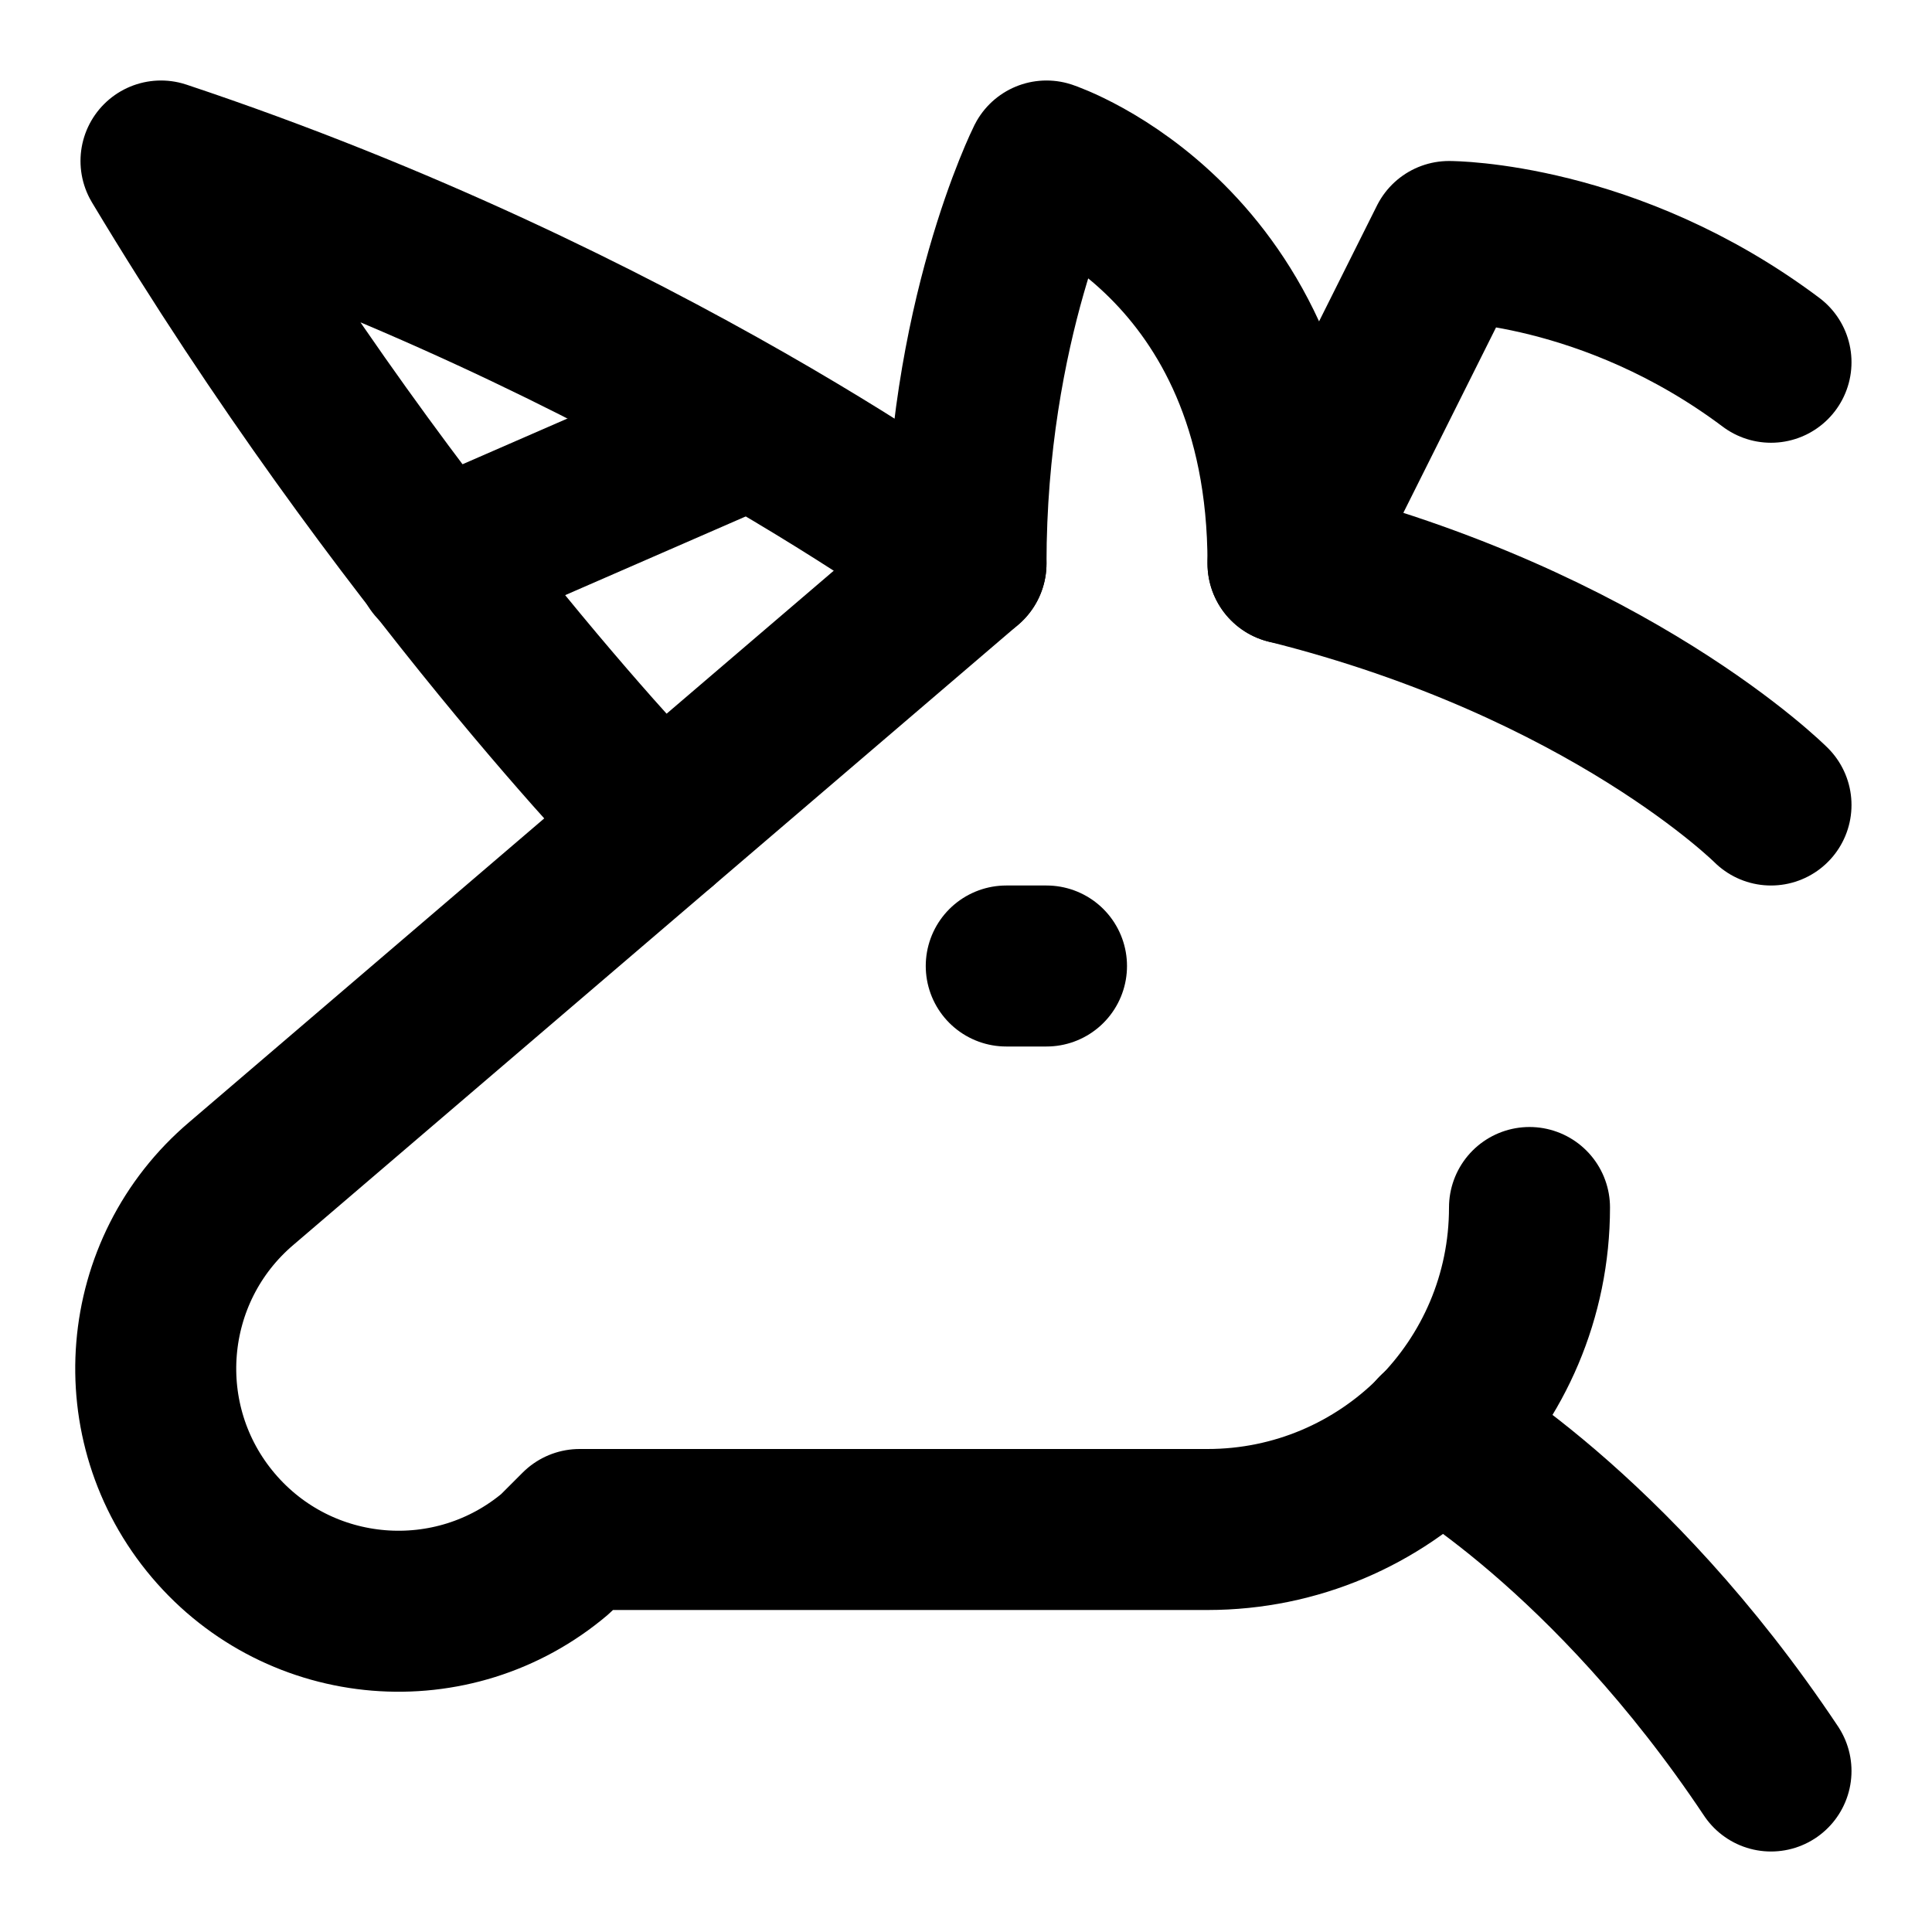
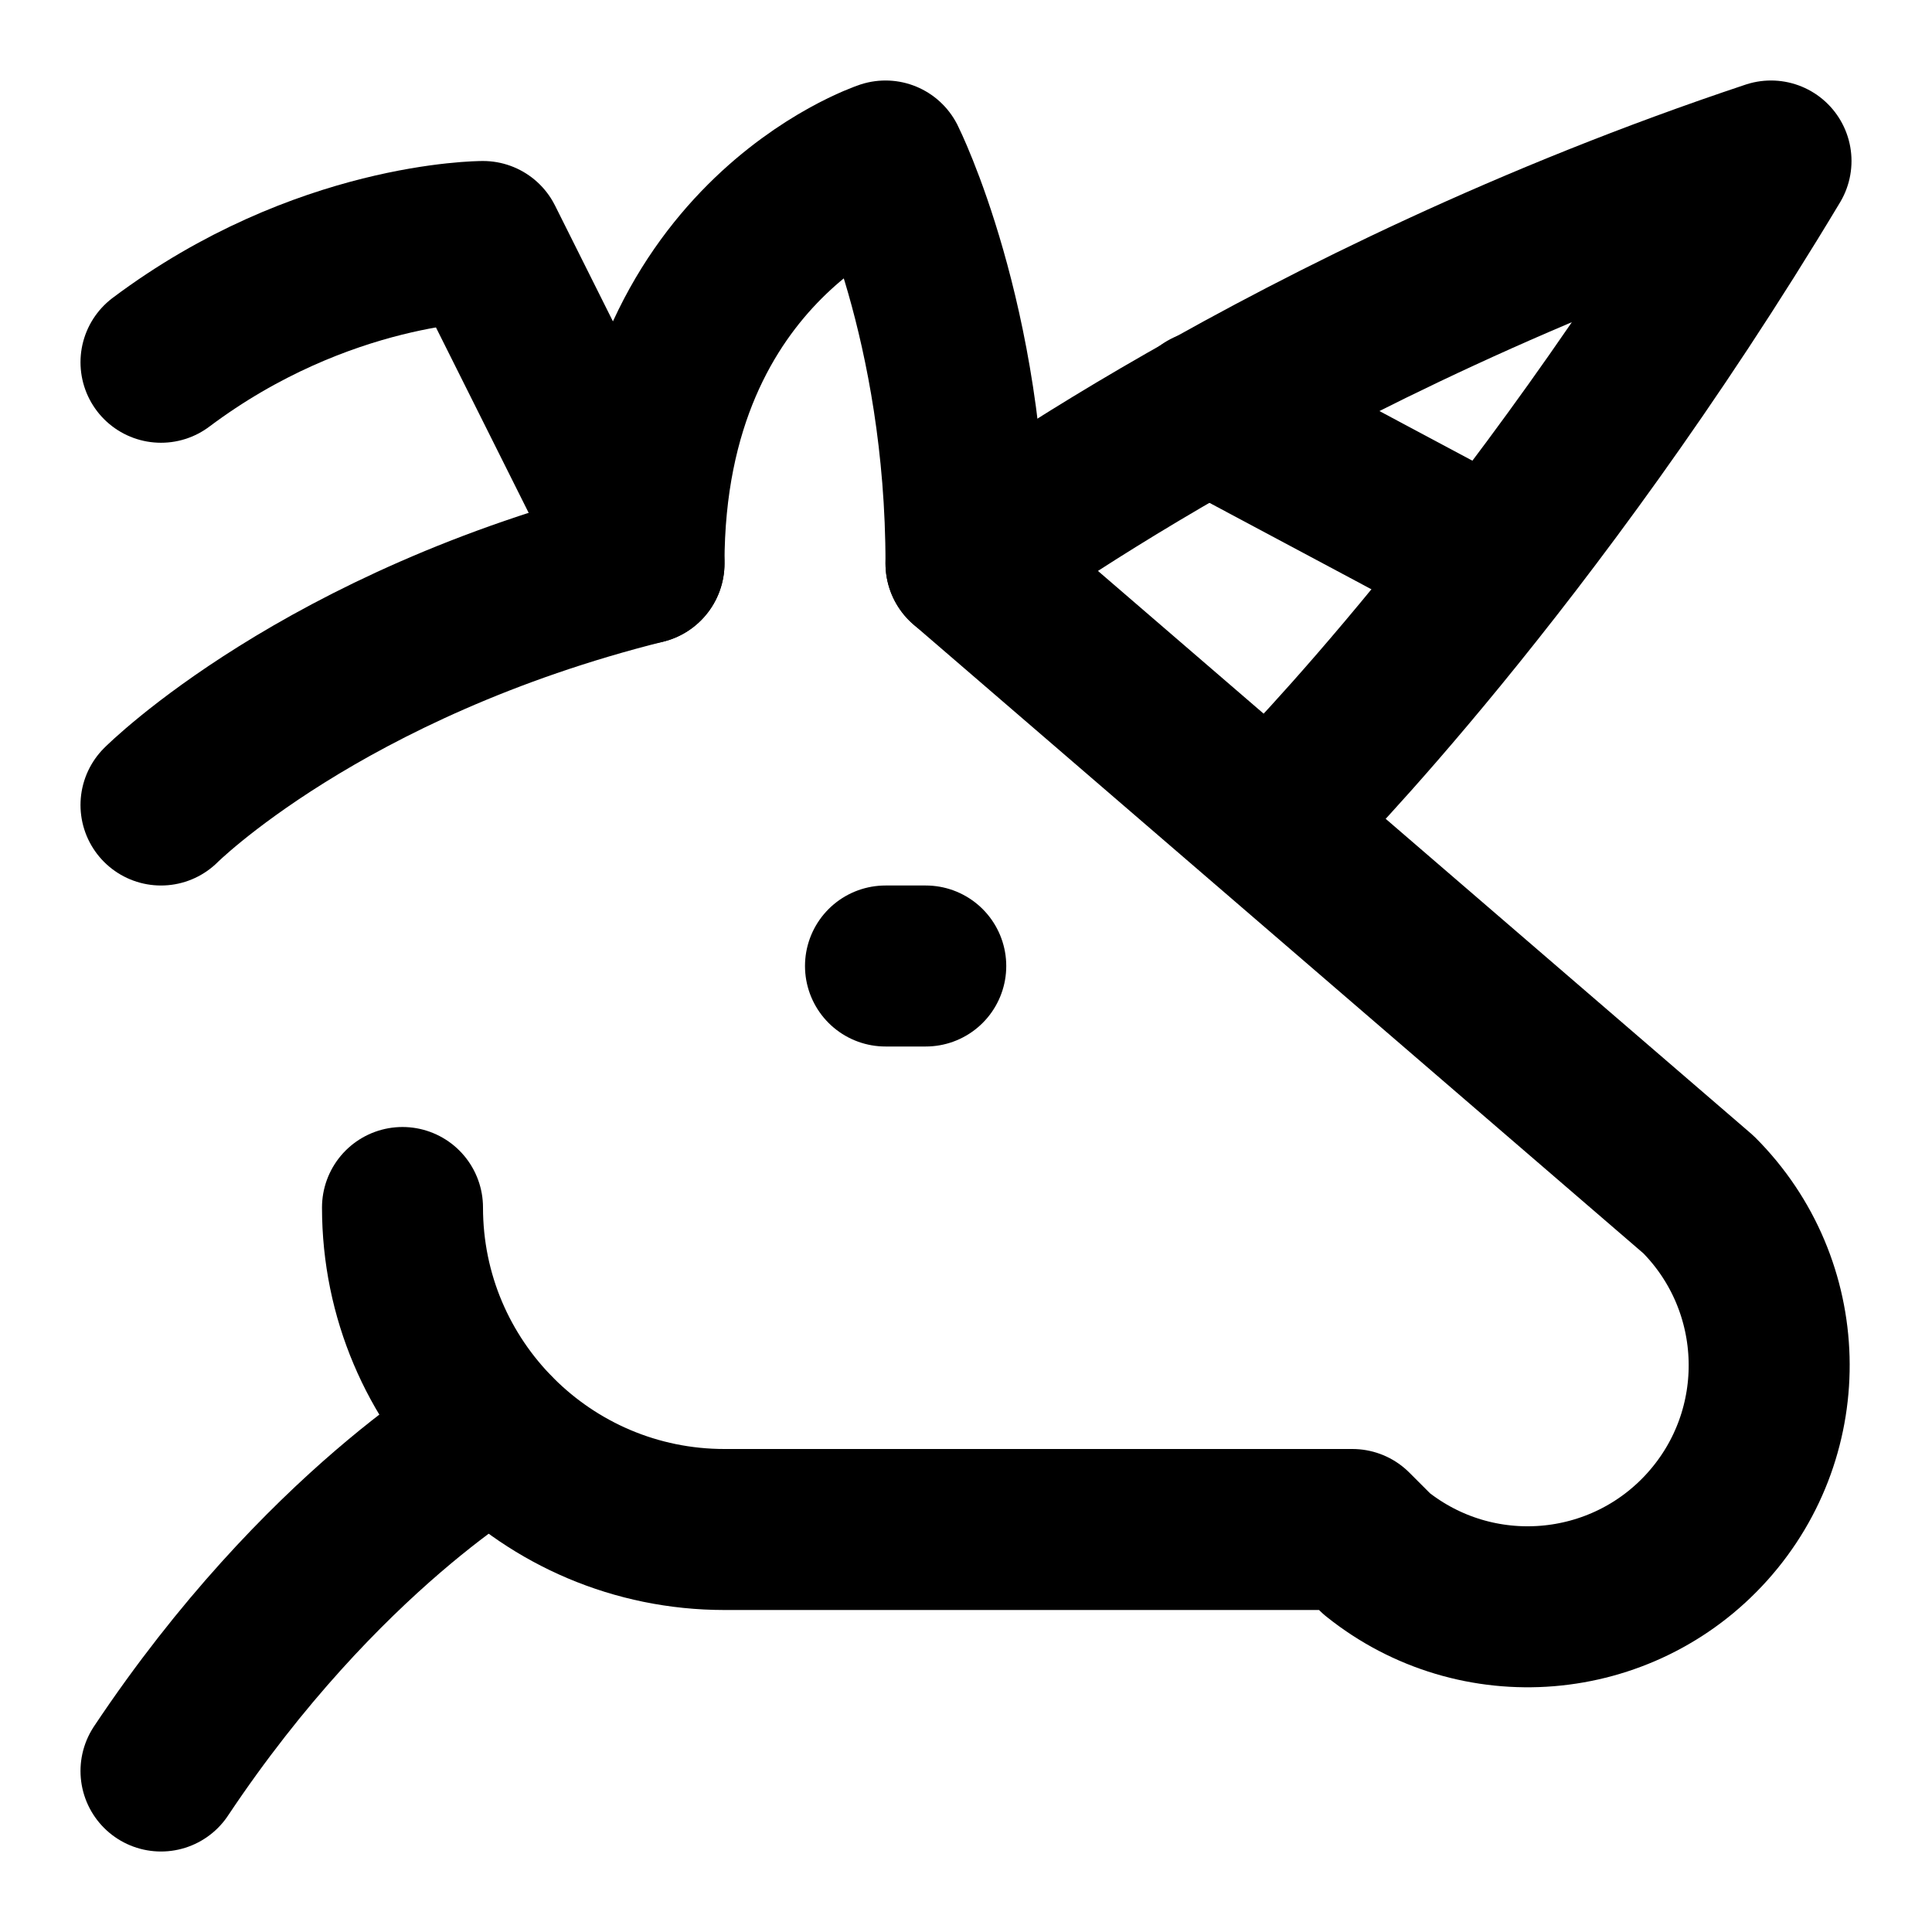
<svg xmlns="http://www.w3.org/2000/svg" width="24" height="24" viewBox="0 0 24 24" fill="none" stroke="currentColor" stroke-width="2" stroke-linecap="round" stroke-linejoin="round">
-   <path d="M8.2 10.25S5 7 2 2c6 2 10 5 10 5" />
-   <path d="m5.42 7 3.9-1.7" />
-   <path d="M22 4.5C20 3 18 3 18 3l-2 4" />
-   <path d="M12.5 12h.5" />
-   <path d="M19 15a4 4 0 0 1-4 4H7.2l-.3.3A3 3 0 0 1 3 14.7L12 7c0-3 1-5 1-5s3 1 3 5c4 1 6 3 6 3" />
-   <path d="M17.85 17.8S20 19 22 22" />
+   <path d="M18.56 7 15 5.1" />
+   <path d="M16 10s3-3 6-8c-6 2-10 5-10 5" />
+   <path d="M11.5 12H11" />
+   <path d="M5 15a4 4 0 0 0 4 4h7.8l.3.3a3 3 0 0 0 4-4.46L12 7c0-3-1-5-1-5S8 3 8 7c-4 1-6 3-6 3" />
+   <path d="M2 4.5C4 3 6 3 6 3l2 4" />
+   <path d="M6.14 17.8S4 19 2 22" />
</svg>
